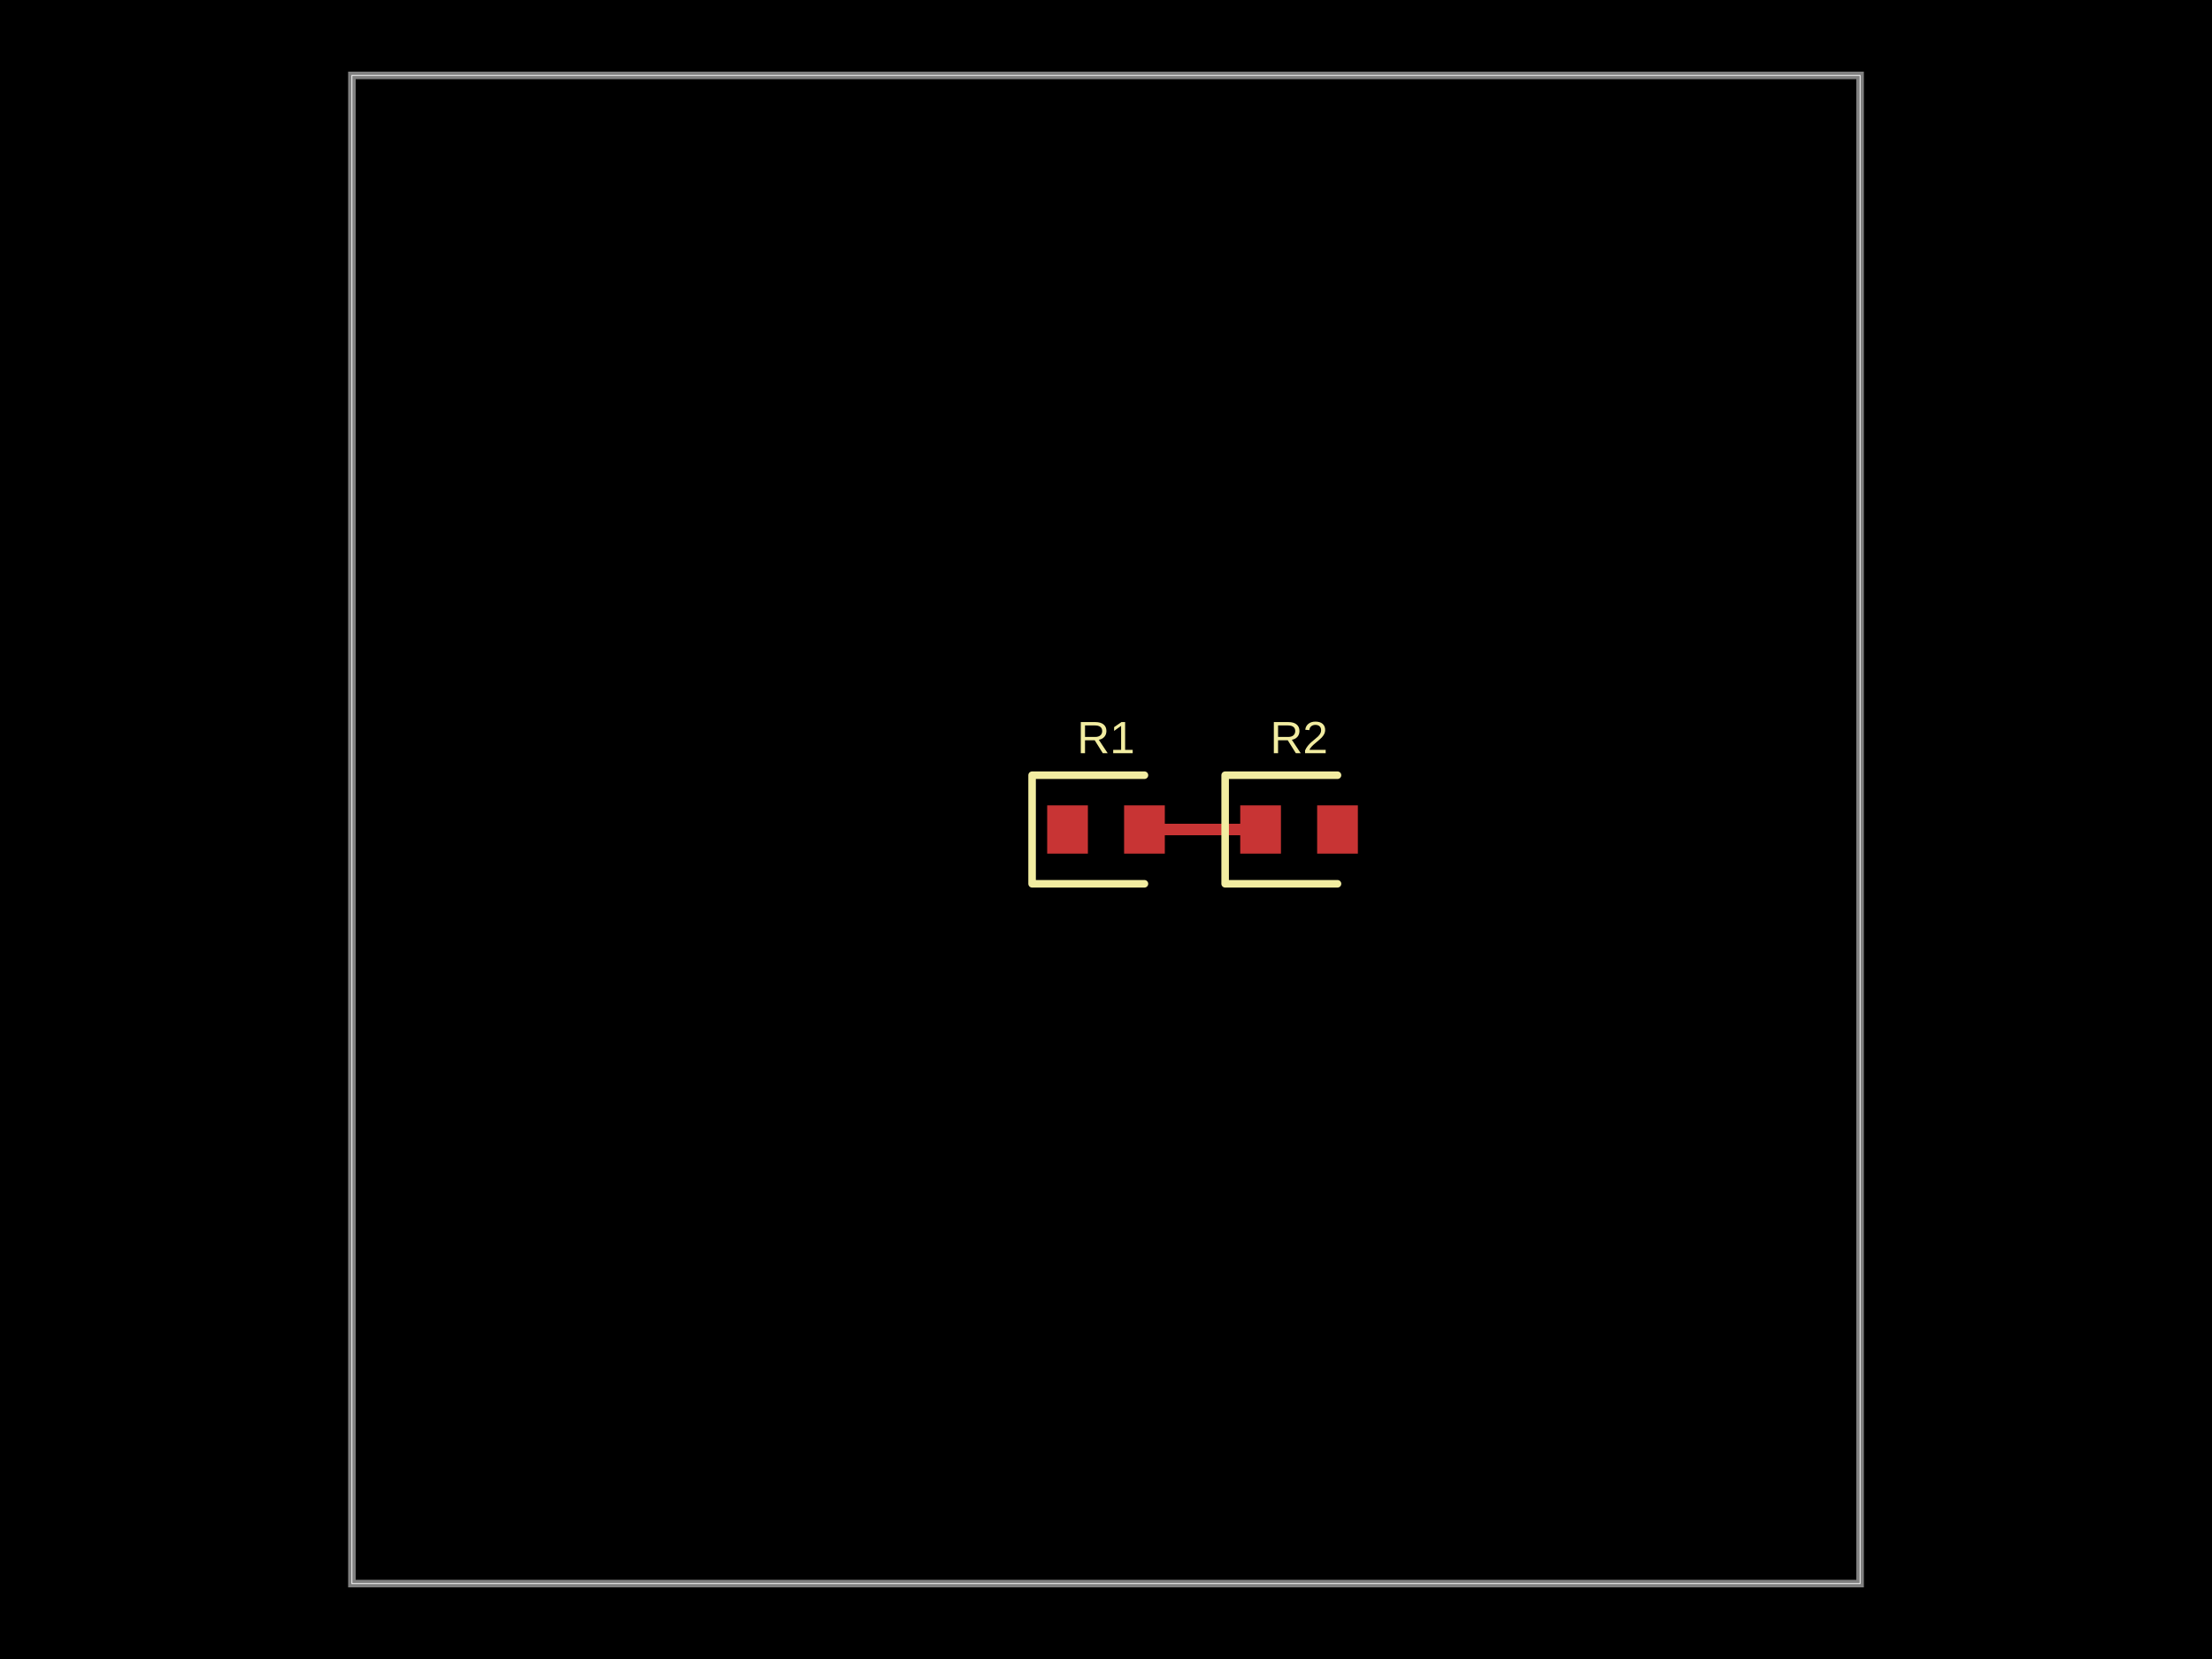
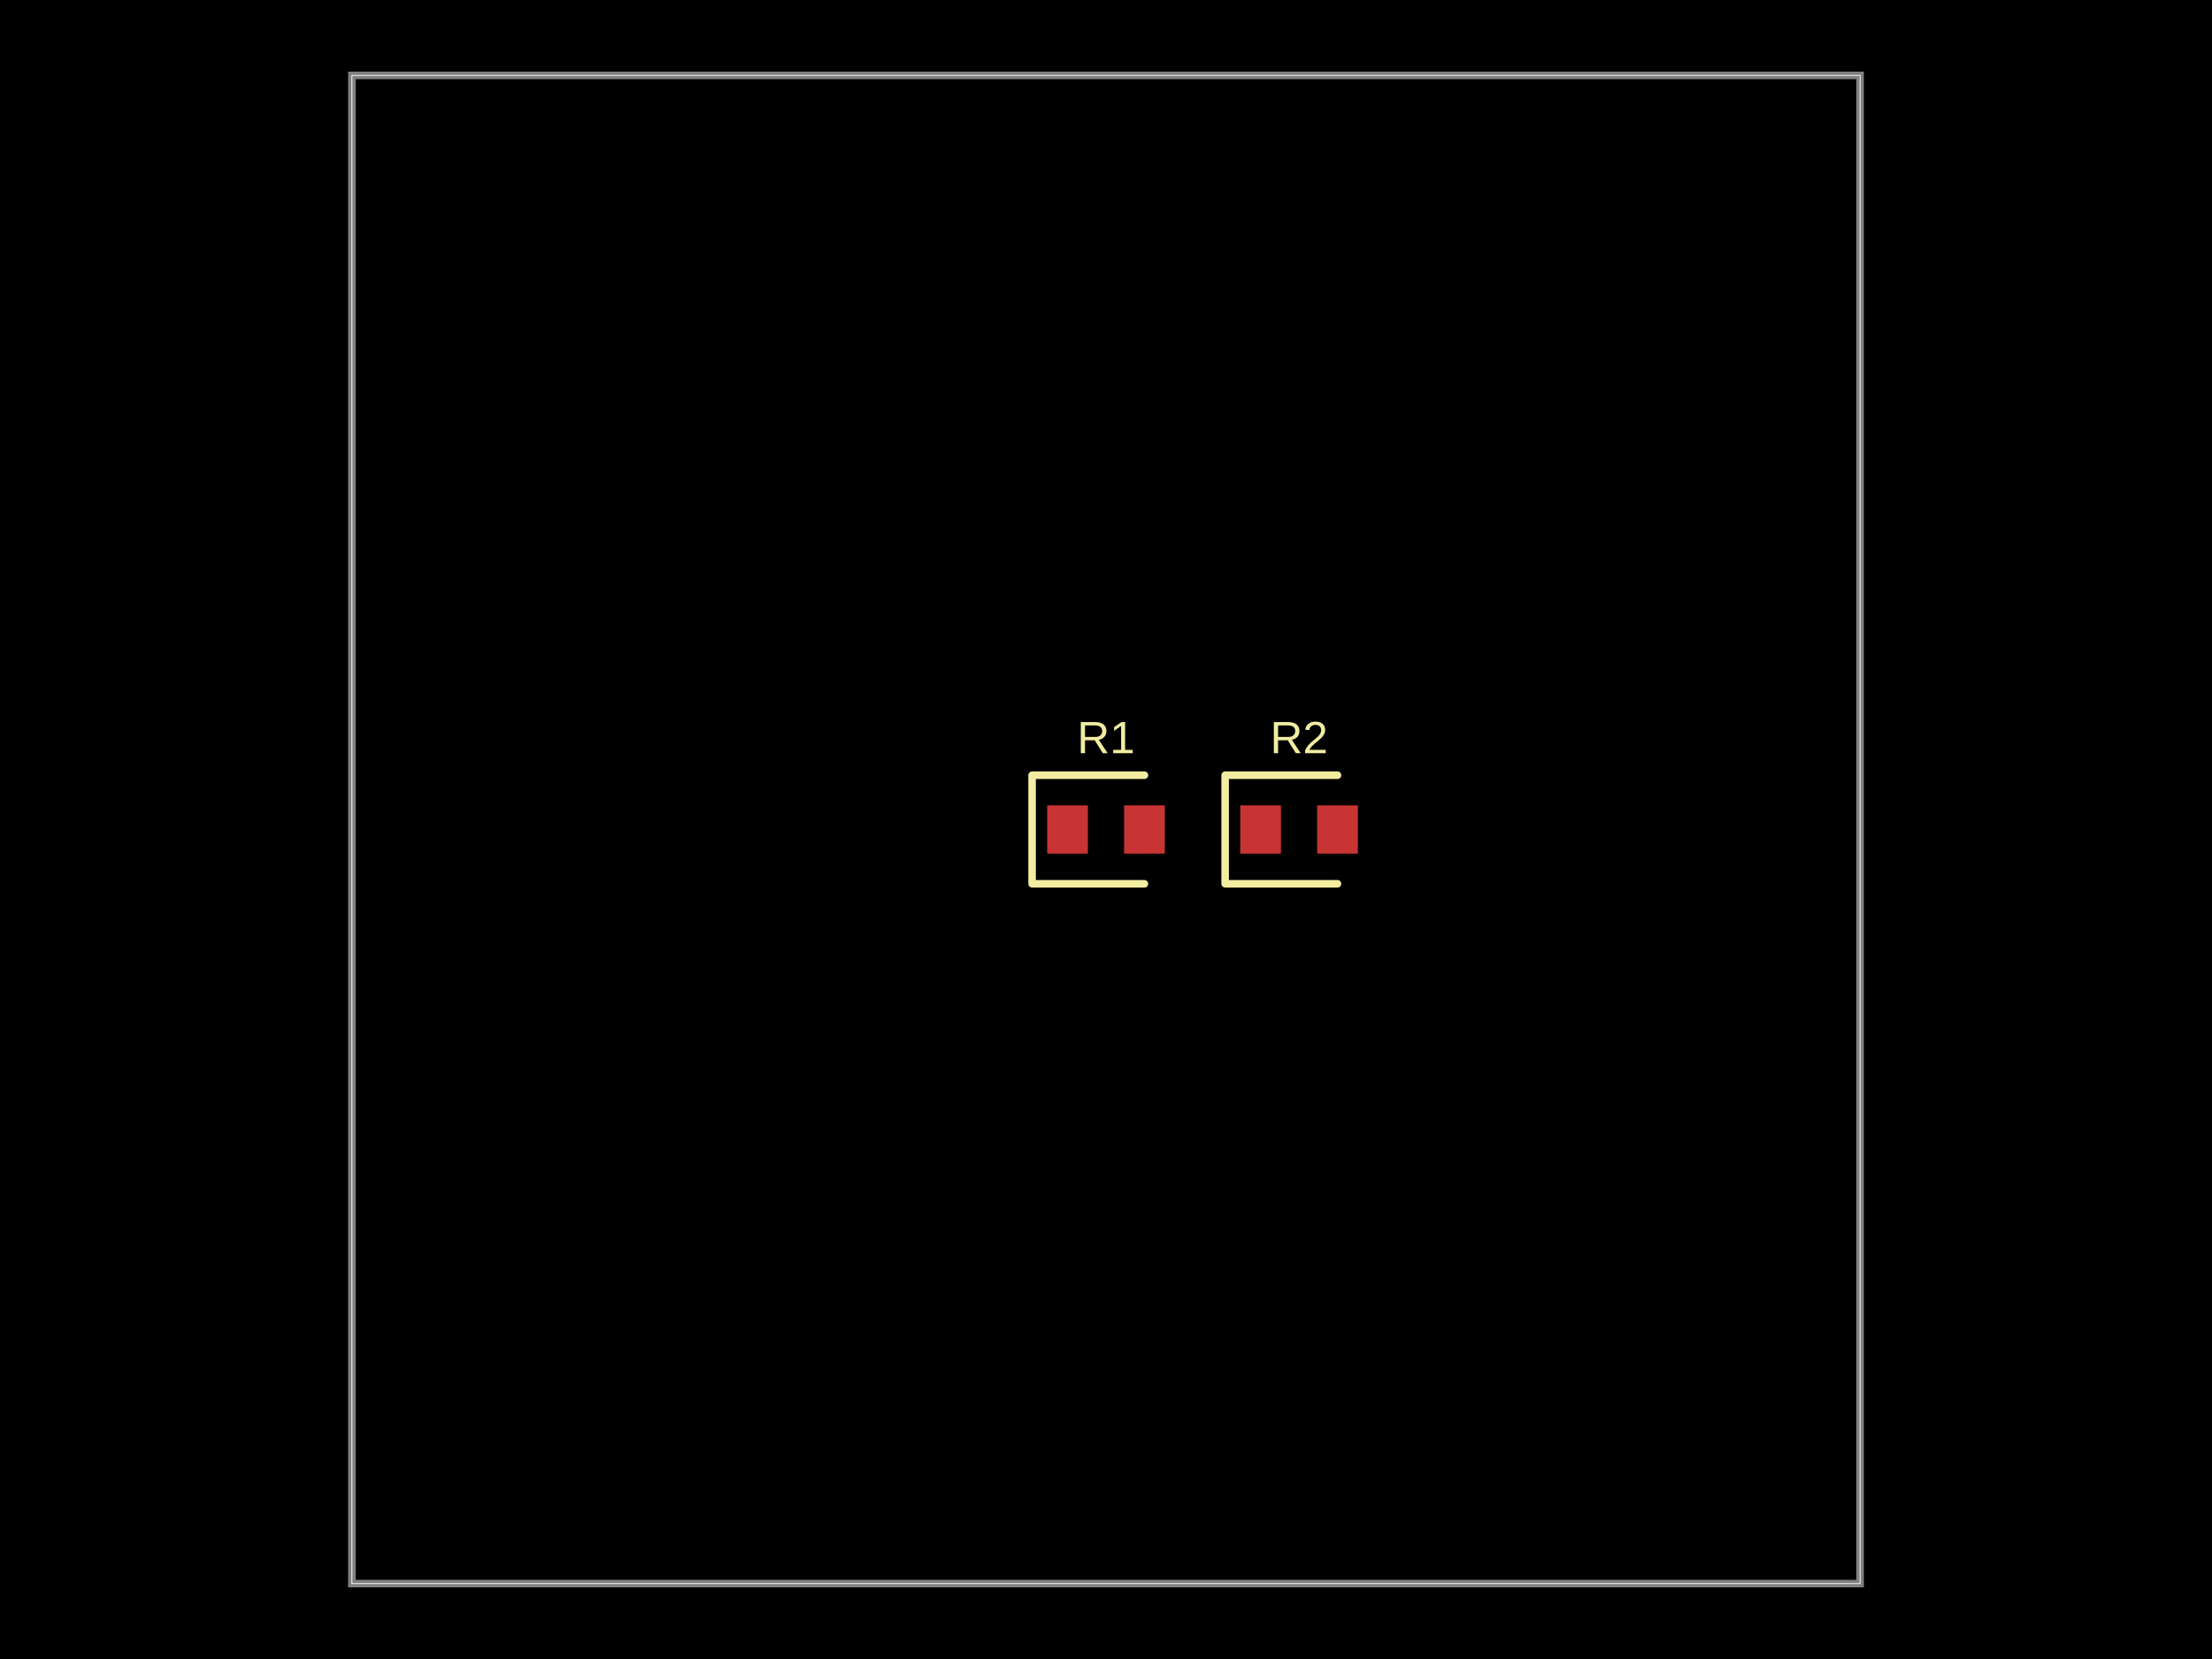
- <svg xmlns="http://www.w3.org/2000/svg" width="800" height="600" data-software-used-string="@tscircuit/core@0.0.894">
+ <svg xmlns="http://www.w3.org/2000/svg" width="800" height="600" data-software-used-string="@tscircuit/core@0.0.1010">
  <style />
  <rect class="boundary" x="0" y="0" fill="#000" width="800" height="600" data-type="pcb_background" data-pcb-layer="global" />
  <rect class="pcb-boundary" fill="none" stroke="#fff" stroke-width="0.3" x="127.273" y="27.273" width="545.455" height="545.455" data-type="pcb_boundary" data-pcb-layer="global" />
  <path class="pcb-board" d="M 127.273 572.727 L 672.727 572.727 L 672.727 27.273 L 127.273 27.273 Z" fill="none" stroke="rgba(255, 255, 255, 0.5)" stroke-width="2.727" data-type="pcb_board" data-pcb-layer="board" />
  <rect class="pcb-pad" fill="rgb(200, 52, 52)" x="378.727" y="291.273" width="14.727" height="17.455" data-type="pcb_smtpad" data-pcb-layer="top" />
  <rect class="pcb-pad" fill="rgb(200, 52, 52)" x="406.545" y="291.273" width="14.727" height="17.455" data-type="pcb_smtpad" data-pcb-layer="top" />
  <rect class="pcb-pad" fill="rgb(200, 52, 52)" x="448.545" y="291.273" width="14.727" height="17.455" data-type="pcb_smtpad" data-pcb-layer="top" />
  <rect class="pcb-pad" fill="rgb(200, 52, 52)" x="476.364" y="291.273" width="14.727" height="17.455" data-type="pcb_smtpad" data-pcb-layer="top" />
-   <path class="pcb-trace" stroke="rgb(200, 52, 52)" fill="none" d="M 413.909 300 L 455.909 300" stroke-width="4.091" stroke-linecap="round" stroke-linejoin="round" shape-rendering="crispEdges" data-type="pcb_trace" data-pcb-layer="top" />
-   <path class="pcb-trace" stroke="rgb(200, 52, 52)" fill="none" d="M 455.909 300 L 455.909 300" stroke-width="4.091" stroke-linecap="round" stroke-linejoin="round" shape-rendering="crispEdges" data-type="pcb_trace" data-pcb-layer="top" />
  <path class="pcb-silkscreen pcb-silkscreen-top" d="M 413.909 280.364 L 373.273 280.364 L 373.273 319.636 L 413.909 319.636" fill="none" stroke="#f2eda1" stroke-width="2.727" stroke-linecap="round" stroke-linejoin="round" data-pcb-component-id="pcb_component_0" data-pcb-silkscreen-path-id="pcb_silkscreen_path_0" data-type="pcb_silkscreen_path" data-pcb-layer="top" />
  <text x="0" y="0" dx="0" dy="0" fill="#f2eda1" font-family="Arial, sans-serif" font-size="16.364" text-anchor="middle" dominant-baseline="central" transform="matrix(1,0,0,1,400,266.7273)" class="pcb-silkscreen-text pcb-silkscreen-top" data-pcb-silkscreen-text-id="pcb_component_0" stroke="none" data-type="pcb_silkscreen_text" data-pcb-layer="top">R1</text>
  <path class="pcb-silkscreen pcb-silkscreen-top" d="M 483.727 280.364 L 443.091 280.364 L 443.091 319.636 L 483.727 319.636" fill="none" stroke="#f2eda1" stroke-width="2.727" stroke-linecap="round" stroke-linejoin="round" data-pcb-component-id="pcb_component_1" data-pcb-silkscreen-path-id="pcb_silkscreen_path_1" data-type="pcb_silkscreen_path" data-pcb-layer="top" />
  <text x="0" y="0" dx="0" dy="0" fill="#f2eda1" font-family="Arial, sans-serif" font-size="16.364" text-anchor="middle" dominant-baseline="central" transform="matrix(1,0,0,1,469.8182,266.7273)" class="pcb-silkscreen-text pcb-silkscreen-top" data-pcb-silkscreen-text-id="pcb_component_1" stroke="none" data-type="pcb_silkscreen_text" data-pcb-layer="top">R2</text>
</svg>
